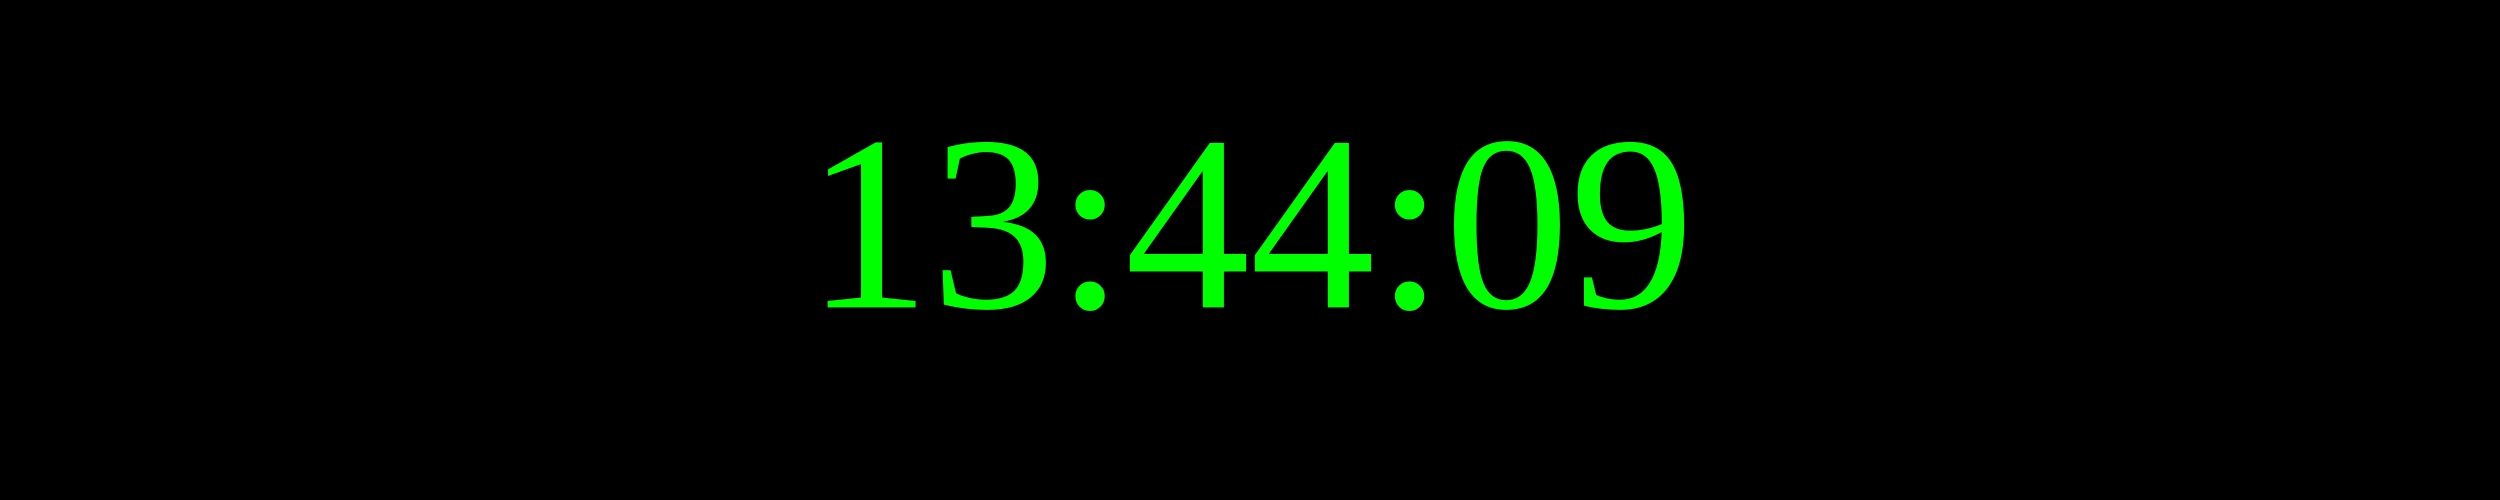
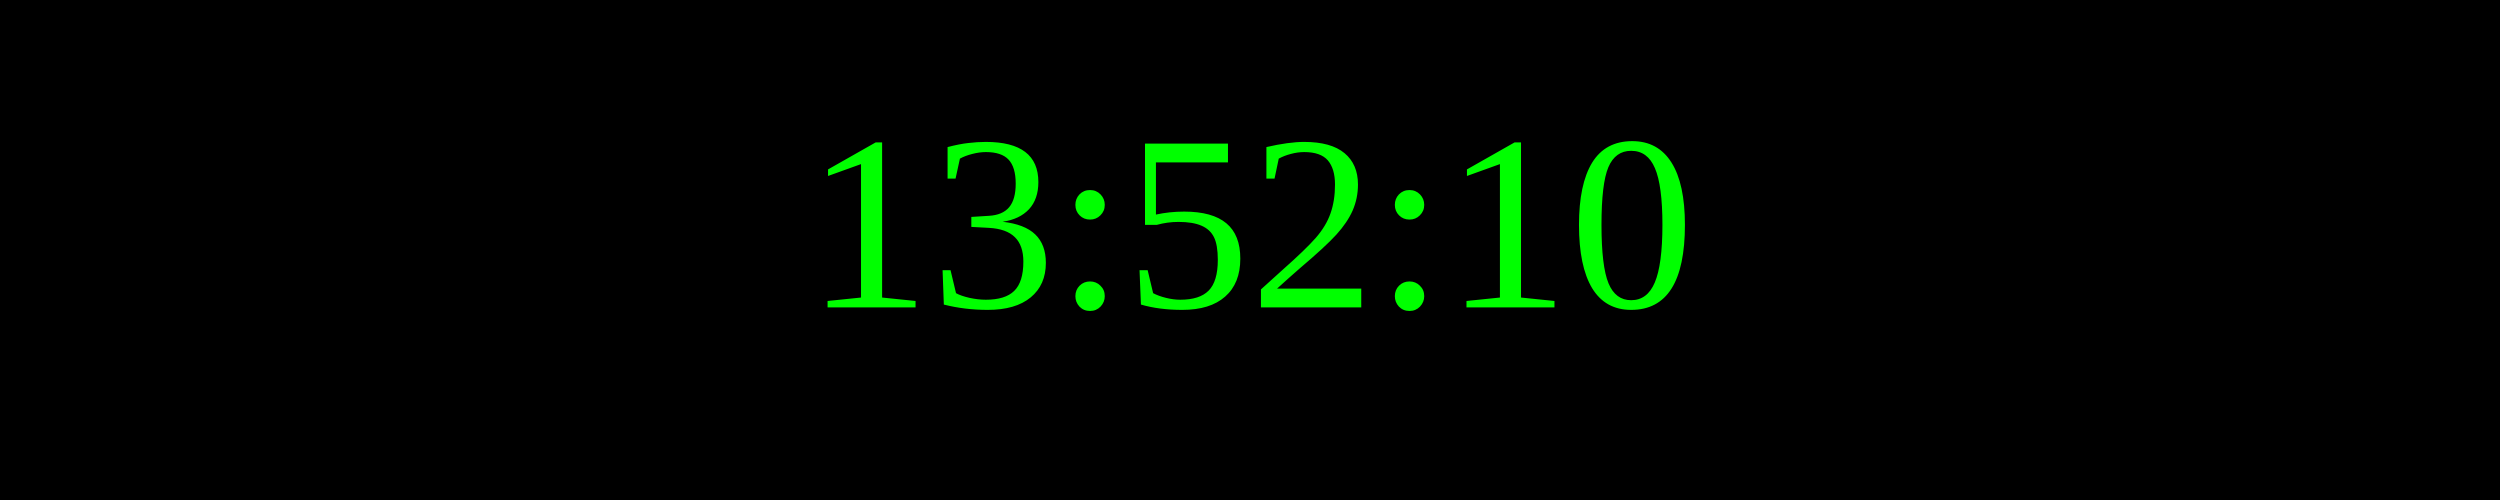
<svg xmlns="http://www.w3.org/2000/svg" width="250" height="50">
  <rect width="100%" height="100%" fill="black" />
  <text x="50%" y="50%" font-size="25" fill="lime" text-anchor="middle" dominant-baseline="middle">
- 13:44:09
+ 13:52:10
</text>
</svg>
